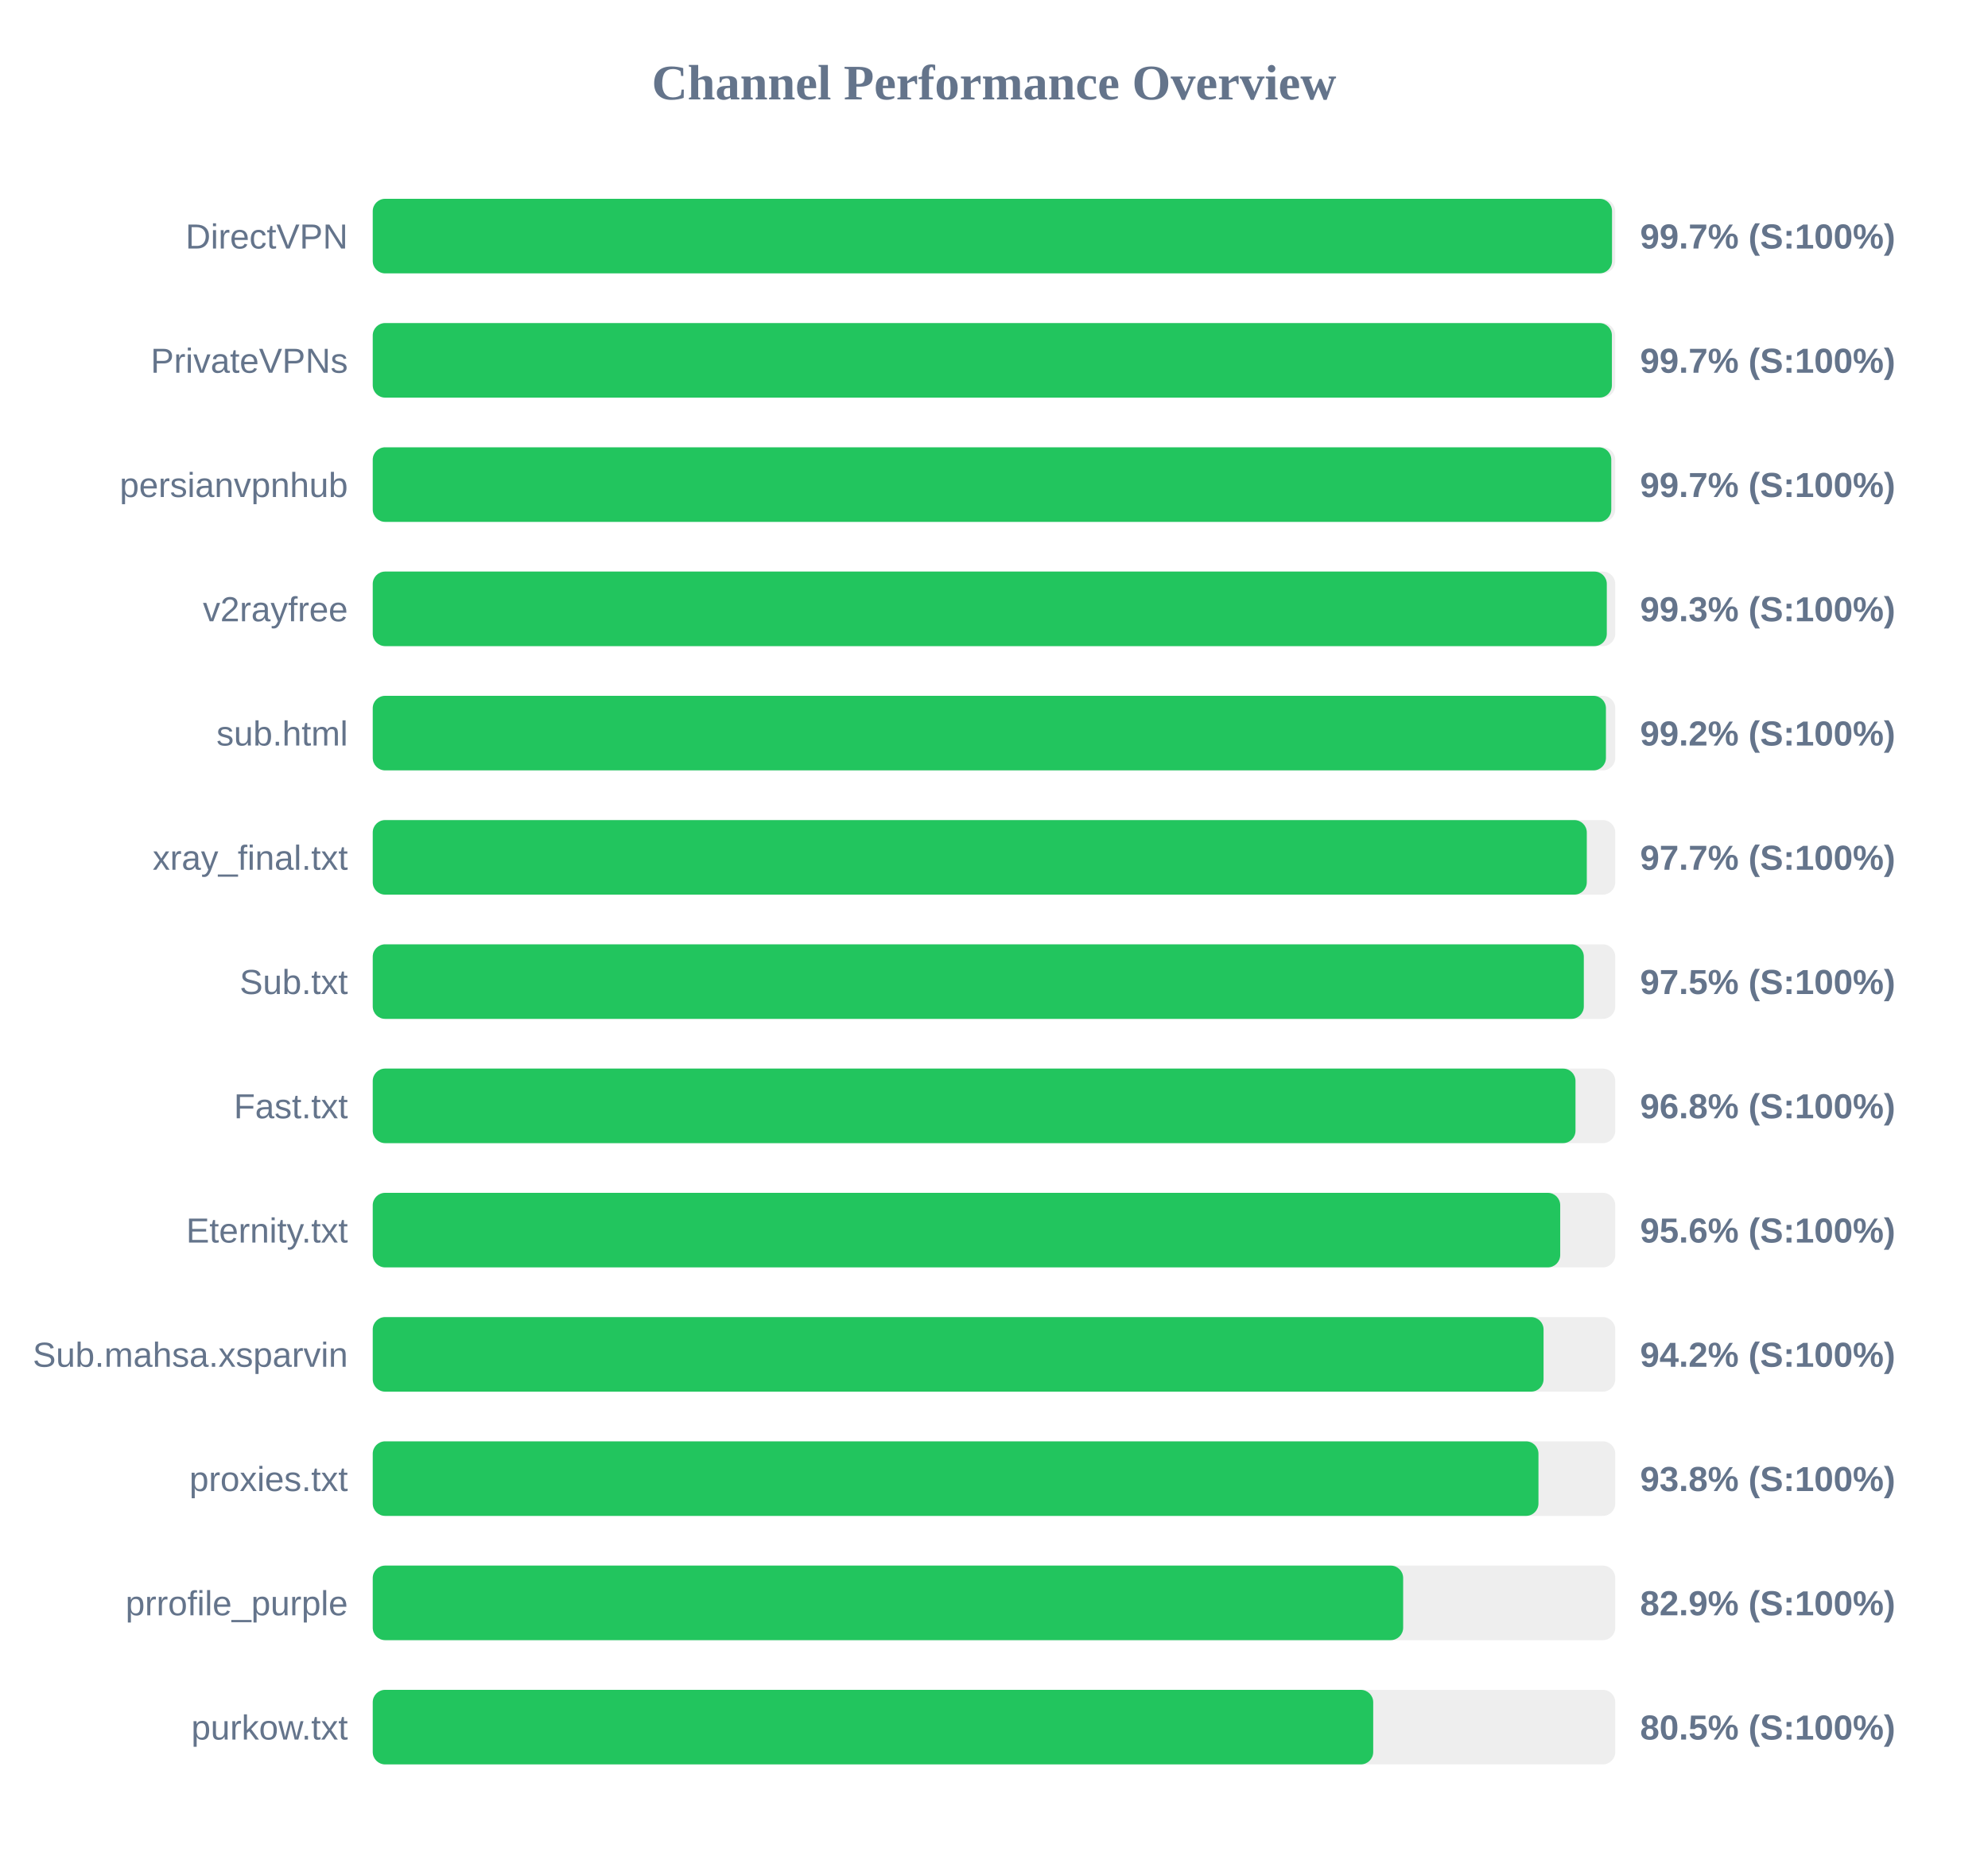
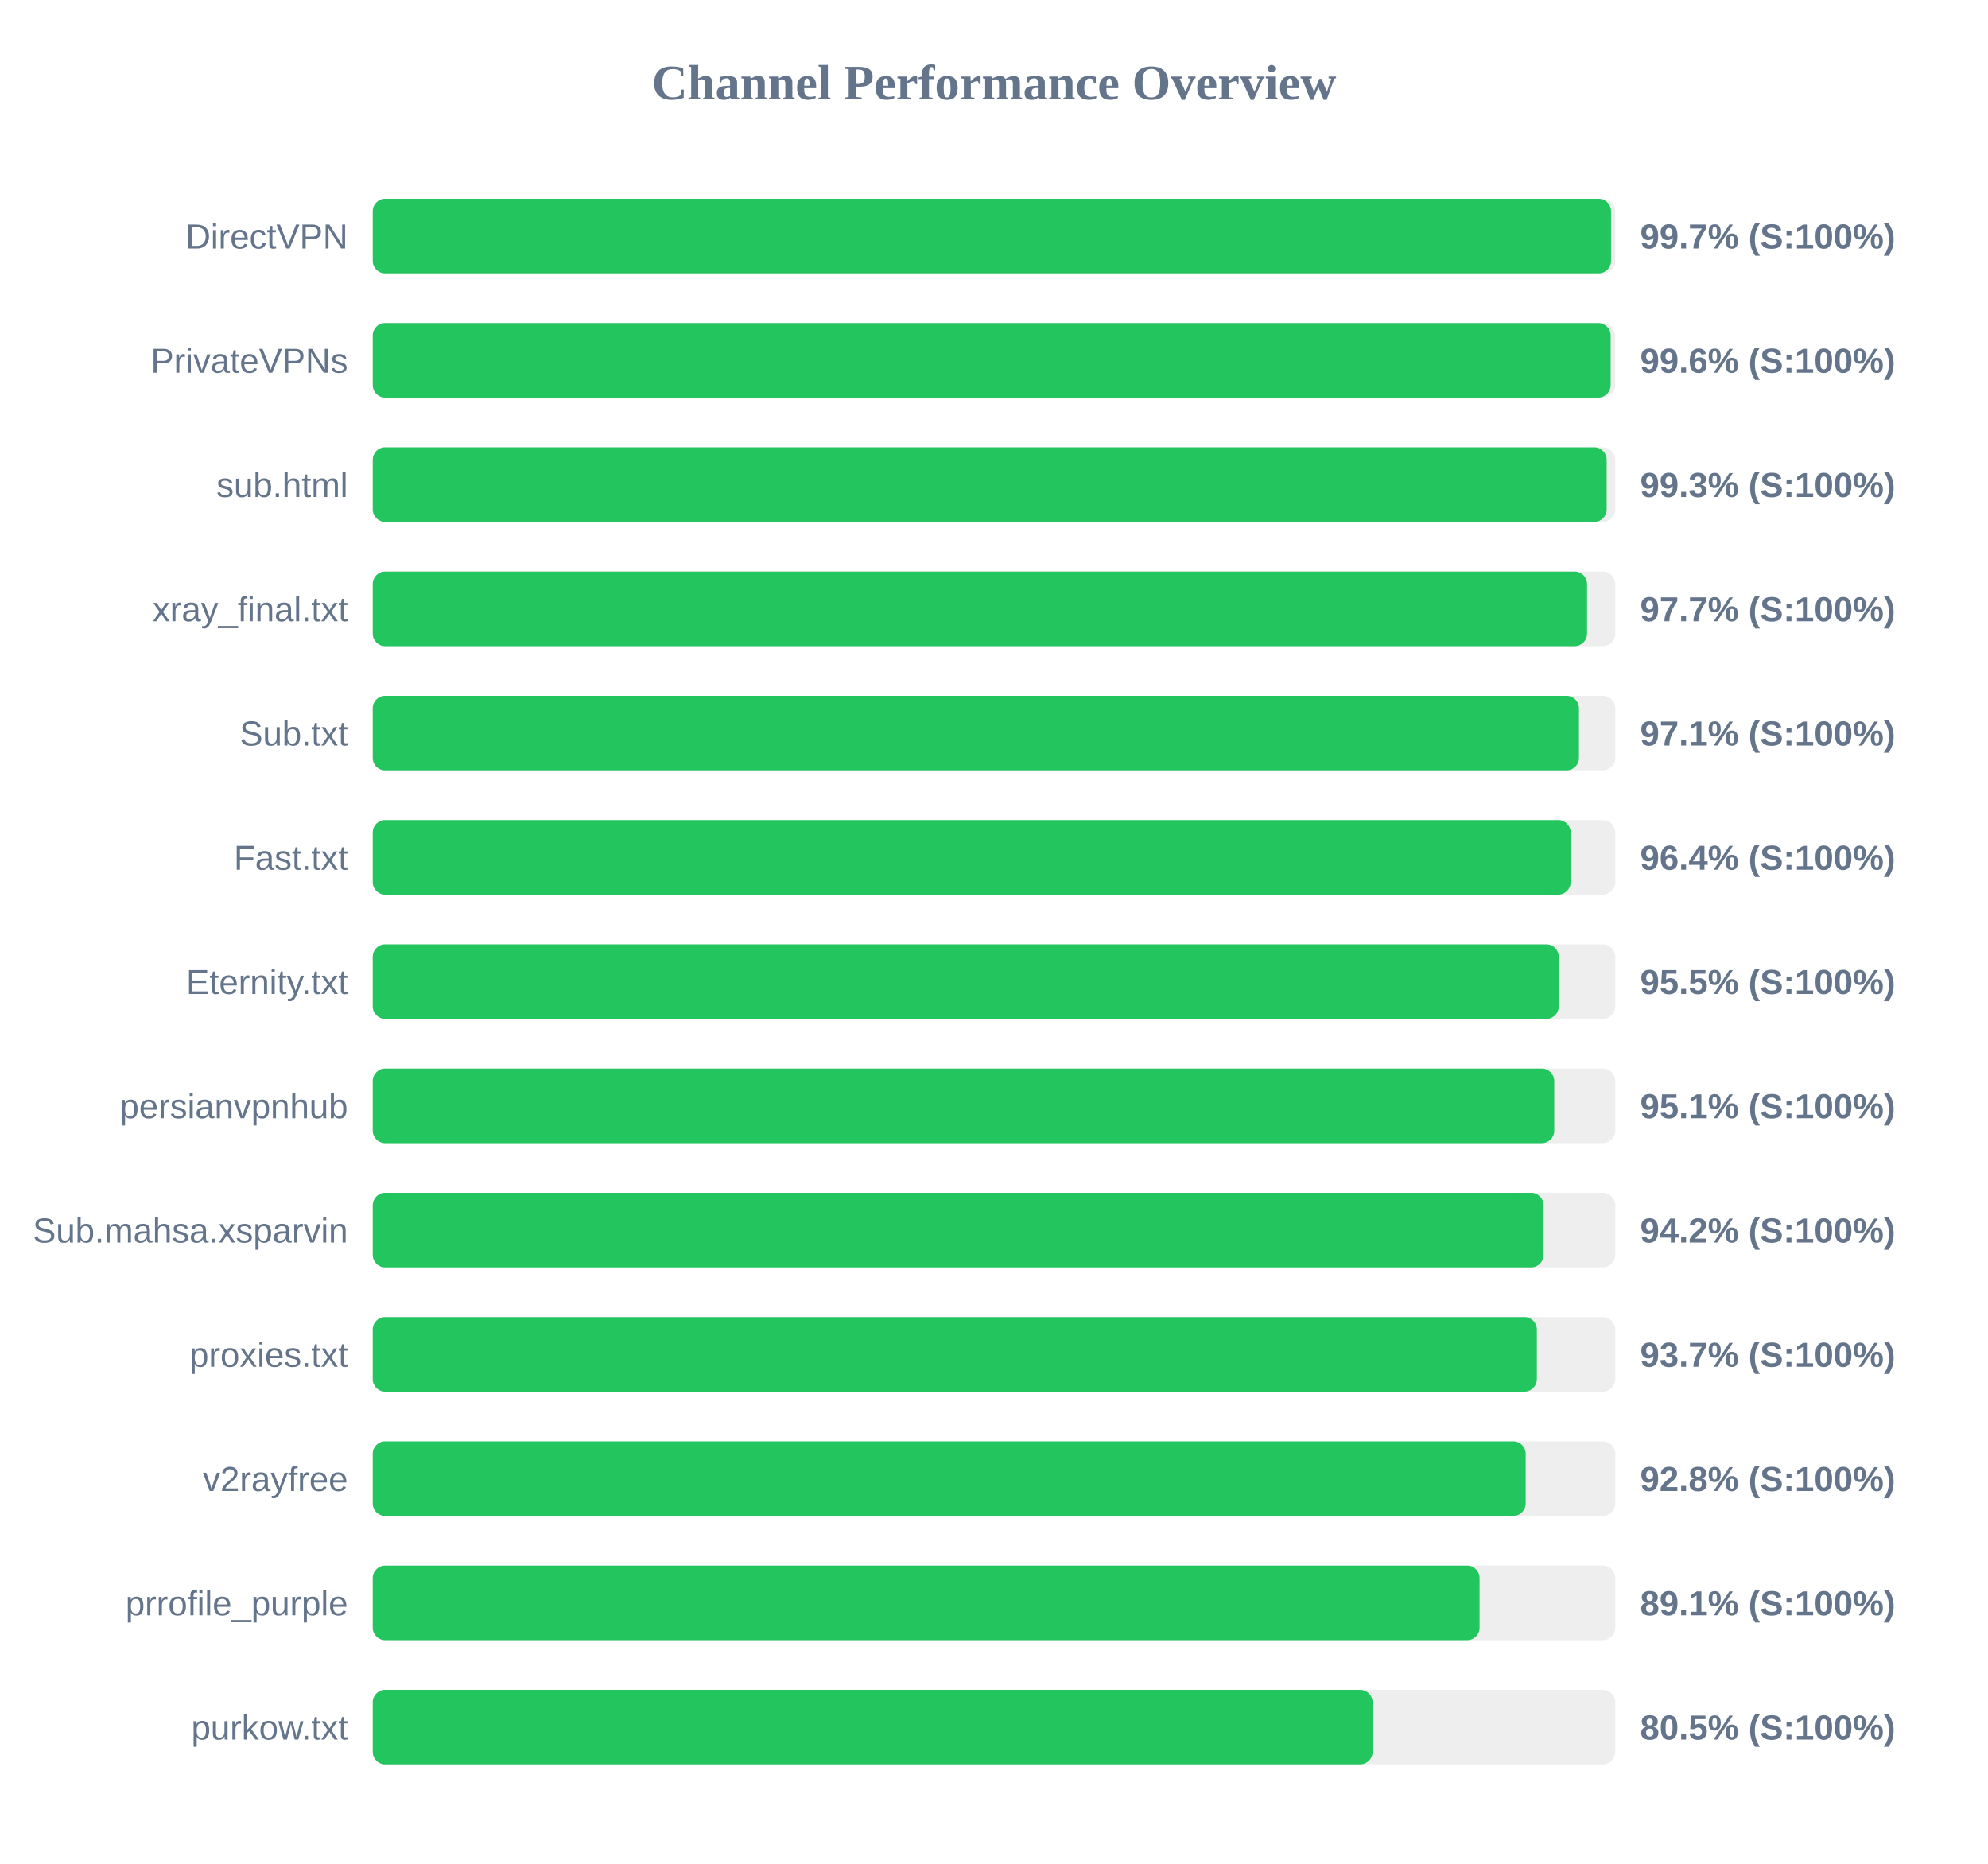
<svg xmlns="http://www.w3.org/2000/svg" width="800" height="750" version="1.1">
  <style>
        .row { font: 14px Arial; fill: #64748b; }
        .score { font: bold 14px Arial; fill: #64748b; }
    </style>
  <text x="400" y="40" text-anchor="middle" font-size="20px" font-weight="bold" fill="#64748b">Channel Performance Overview</text>
  <rect x="150" y="80" width="500" height="30" fill="#eee" rx="5" />
-   <rect x="150" y="80" width="498.7" height="30" fill="#22c55e" rx="5" />
+   <rect x="150" y="80" width="498.3" height="30" fill="#22c55e" rx="5" />
  <text x="140" y="100" text-anchor="end" class="row">DirectVPN</text>
  <text x="660" y="100" text-anchor="start" class="score">99.7% (S:100%)</text>
  <rect x="150" y="130" width="500" height="30" fill="#eee" rx="5" />
-   <rect x="150" y="130" width="498.65" height="30" fill="#22c55e" rx="5" />
+   <rect x="150" y="130" width="498.15" height="30" fill="#22c55e" rx="5" />
  <text x="140" y="150" text-anchor="end" class="row">PrivateVPNs</text>
-   <text x="660" y="150" text-anchor="start" class="score">99.7% (S:100%)</text>
+   <text x="660" y="150" text-anchor="start" class="score">99.6% (S:100%)</text>
  <rect x="150" y="180" width="500" height="30" fill="#eee" rx="5" />
-   <rect x="150" y="180" width="498.4" height="30" fill="#22c55e" rx="5" />
-   <text x="140" y="200" text-anchor="end" class="row">persianvpnhub</text>
-   <text x="660" y="200" text-anchor="start" class="score">99.7% (S:100%)</text>
+   <rect x="150" y="180" width="496.55" height="30" fill="#22c55e" rx="5" />
+   <text x="140" y="200" text-anchor="end" class="row">sub.html</text>
+   <text x="660" y="200" text-anchor="start" class="score">99.3% (S:100%)</text>
  <rect x="150" y="230" width="500" height="30" fill="#eee" rx="5" />
-   <rect x="150" y="230" width="496.6" height="30" fill="#22c55e" rx="5" />
-   <text x="140" y="250" text-anchor="end" class="row">v2rayfree</text>
-   <text x="660" y="250" text-anchor="start" class="score">99.3% (S:100%)</text>
+   <rect x="150" y="230" width="488.65" height="30" fill="#22c55e" rx="5" />
+   <text x="140" y="250" text-anchor="end" class="row">xray_final.txt</text>
+   <text x="660" y="250" text-anchor="start" class="score">97.7% (S:100%)</text>
  <rect x="150" y="280" width="500" height="30" fill="#eee" rx="5" />
-   <rect x="150" y="280" width="496.25" height="30" fill="#22c55e" rx="5" />
-   <text x="140" y="300" text-anchor="end" class="row">sub.html</text>
-   <text x="660" y="300" text-anchor="start" class="score">99.2% (S:100%)</text>
+   <rect x="150" y="280" width="485.4" height="30" fill="#22c55e" rx="5" />
+   <text x="140" y="300" text-anchor="end" class="row">Sub.txt</text>
+   <text x="660" y="300" text-anchor="start" class="score">97.1% (S:100%)</text>
  <rect x="150" y="330" width="500" height="30" fill="#eee" rx="5" />
-   <rect x="150" y="330" width="488.55" height="30" fill="#22c55e" rx="5" />
-   <text x="140" y="350" text-anchor="end" class="row">xray_final.txt</text>
-   <text x="660" y="350" text-anchor="start" class="score">97.7% (S:100%)</text>
+   <rect x="150" y="330" width="482.05" height="30" fill="#22c55e" rx="5" />
+   <text x="140" y="350" text-anchor="end" class="row">Fast.txt</text>
+   <text x="660" y="350" text-anchor="start" class="score">96.4% (S:100%)</text>
  <rect x="150" y="380" width="500" height="30" fill="#eee" rx="5" />
-   <rect x="150" y="380" width="487.35" height="30" fill="#22c55e" rx="5" />
-   <text x="140" y="400" text-anchor="end" class="row">Sub.txt</text>
-   <text x="660" y="400" text-anchor="start" class="score">97.5% (S:100%)</text>
+   <rect x="150" y="380" width="477.25" height="30" fill="#22c55e" rx="5" />
+   <text x="140" y="400" text-anchor="end" class="row">Eternity.txt</text>
+   <text x="660" y="400" text-anchor="start" class="score">95.5% (S:100%)</text>
  <rect x="150" y="430" width="500" height="30" fill="#eee" rx="5" />
-   <rect x="150" y="430" width="484.0" height="30" fill="#22c55e" rx="5" />
-   <text x="140" y="450" text-anchor="end" class="row">Fast.txt</text>
-   <text x="660" y="450" text-anchor="start" class="score">96.8% (S:100%)</text>
+   <rect x="150" y="430" width="475.45" height="30" fill="#22c55e" rx="5" />
+   <text x="140" y="450" text-anchor="end" class="row">persianvpnhub</text>
+   <text x="660" y="450" text-anchor="start" class="score">95.1% (S:100%)</text>
  <rect x="150" y="480" width="500" height="30" fill="#eee" rx="5" />
-   <rect x="150" y="480" width="477.85" height="30" fill="#22c55e" rx="5" />
-   <text x="140" y="500" text-anchor="end" class="row">Eternity.txt</text>
-   <text x="660" y="500" text-anchor="start" class="score">95.6% (S:100%)</text>
+   <rect x="150" y="480" width="471.15" height="30" fill="#22c55e" rx="5" />
+   <text x="140" y="500" text-anchor="end" class="row">Sub.mahsa.xsparvin</text>
+   <text x="660" y="500" text-anchor="start" class="score">94.2% (S:100%)</text>
  <rect x="150" y="530" width="500" height="30" fill="#eee" rx="5" />
-   <rect x="150" y="530" width="471.15" height="30" fill="#22c55e" rx="5" />
-   <text x="140" y="550" text-anchor="end" class="row">Sub.mahsa.xsparvin</text>
-   <text x="660" y="550" text-anchor="start" class="score">94.2% (S:100%)</text>
+   <rect x="150" y="530" width="468.45" height="30" fill="#22c55e" rx="5" />
+   <text x="140" y="550" text-anchor="end" class="row">proxies.txt</text>
+   <text x="660" y="550" text-anchor="start" class="score">93.7% (S:100%)</text>
  <rect x="150" y="580" width="500" height="30" fill="#eee" rx="5" />
-   <rect x="150" y="580" width="469.1" height="30" fill="#22c55e" rx="5" />
-   <text x="140" y="600" text-anchor="end" class="row">proxies.txt</text>
-   <text x="660" y="600" text-anchor="start" class="score">93.8% (S:100%)</text>
+   <rect x="150" y="580" width="463.95" height="30" fill="#22c55e" rx="5" />
+   <text x="140" y="600" text-anchor="end" class="row">v2rayfree</text>
+   <text x="660" y="600" text-anchor="start" class="score">92.8% (S:100%)</text>
  <rect x="150" y="630" width="500" height="30" fill="#eee" rx="5" />
-   <rect x="150" y="630" width="414.65" height="30" fill="#22c55e" rx="5" />
+   <rect x="150" y="630" width="445.4" height="30" fill="#22c55e" rx="5" />
  <text x="140" y="650" text-anchor="end" class="row">prrofile_purple</text>
-   <text x="660" y="650" text-anchor="start" class="score">82.9% (S:100%)</text>
+   <text x="660" y="650" text-anchor="start" class="score">89.1% (S:100%)</text>
  <rect x="150" y="680" width="500" height="30" fill="#eee" rx="5" />
-   <rect x="150" y="680" width="402.6" height="30" fill="#22c55e" rx="5" />
+   <rect x="150" y="680" width="402.35" height="30" fill="#22c55e" rx="5" />
  <text x="140" y="700" text-anchor="end" class="row">purkow.txt</text>
  <text x="660" y="700" text-anchor="start" class="score">80.5% (S:100%)</text>
</svg>
